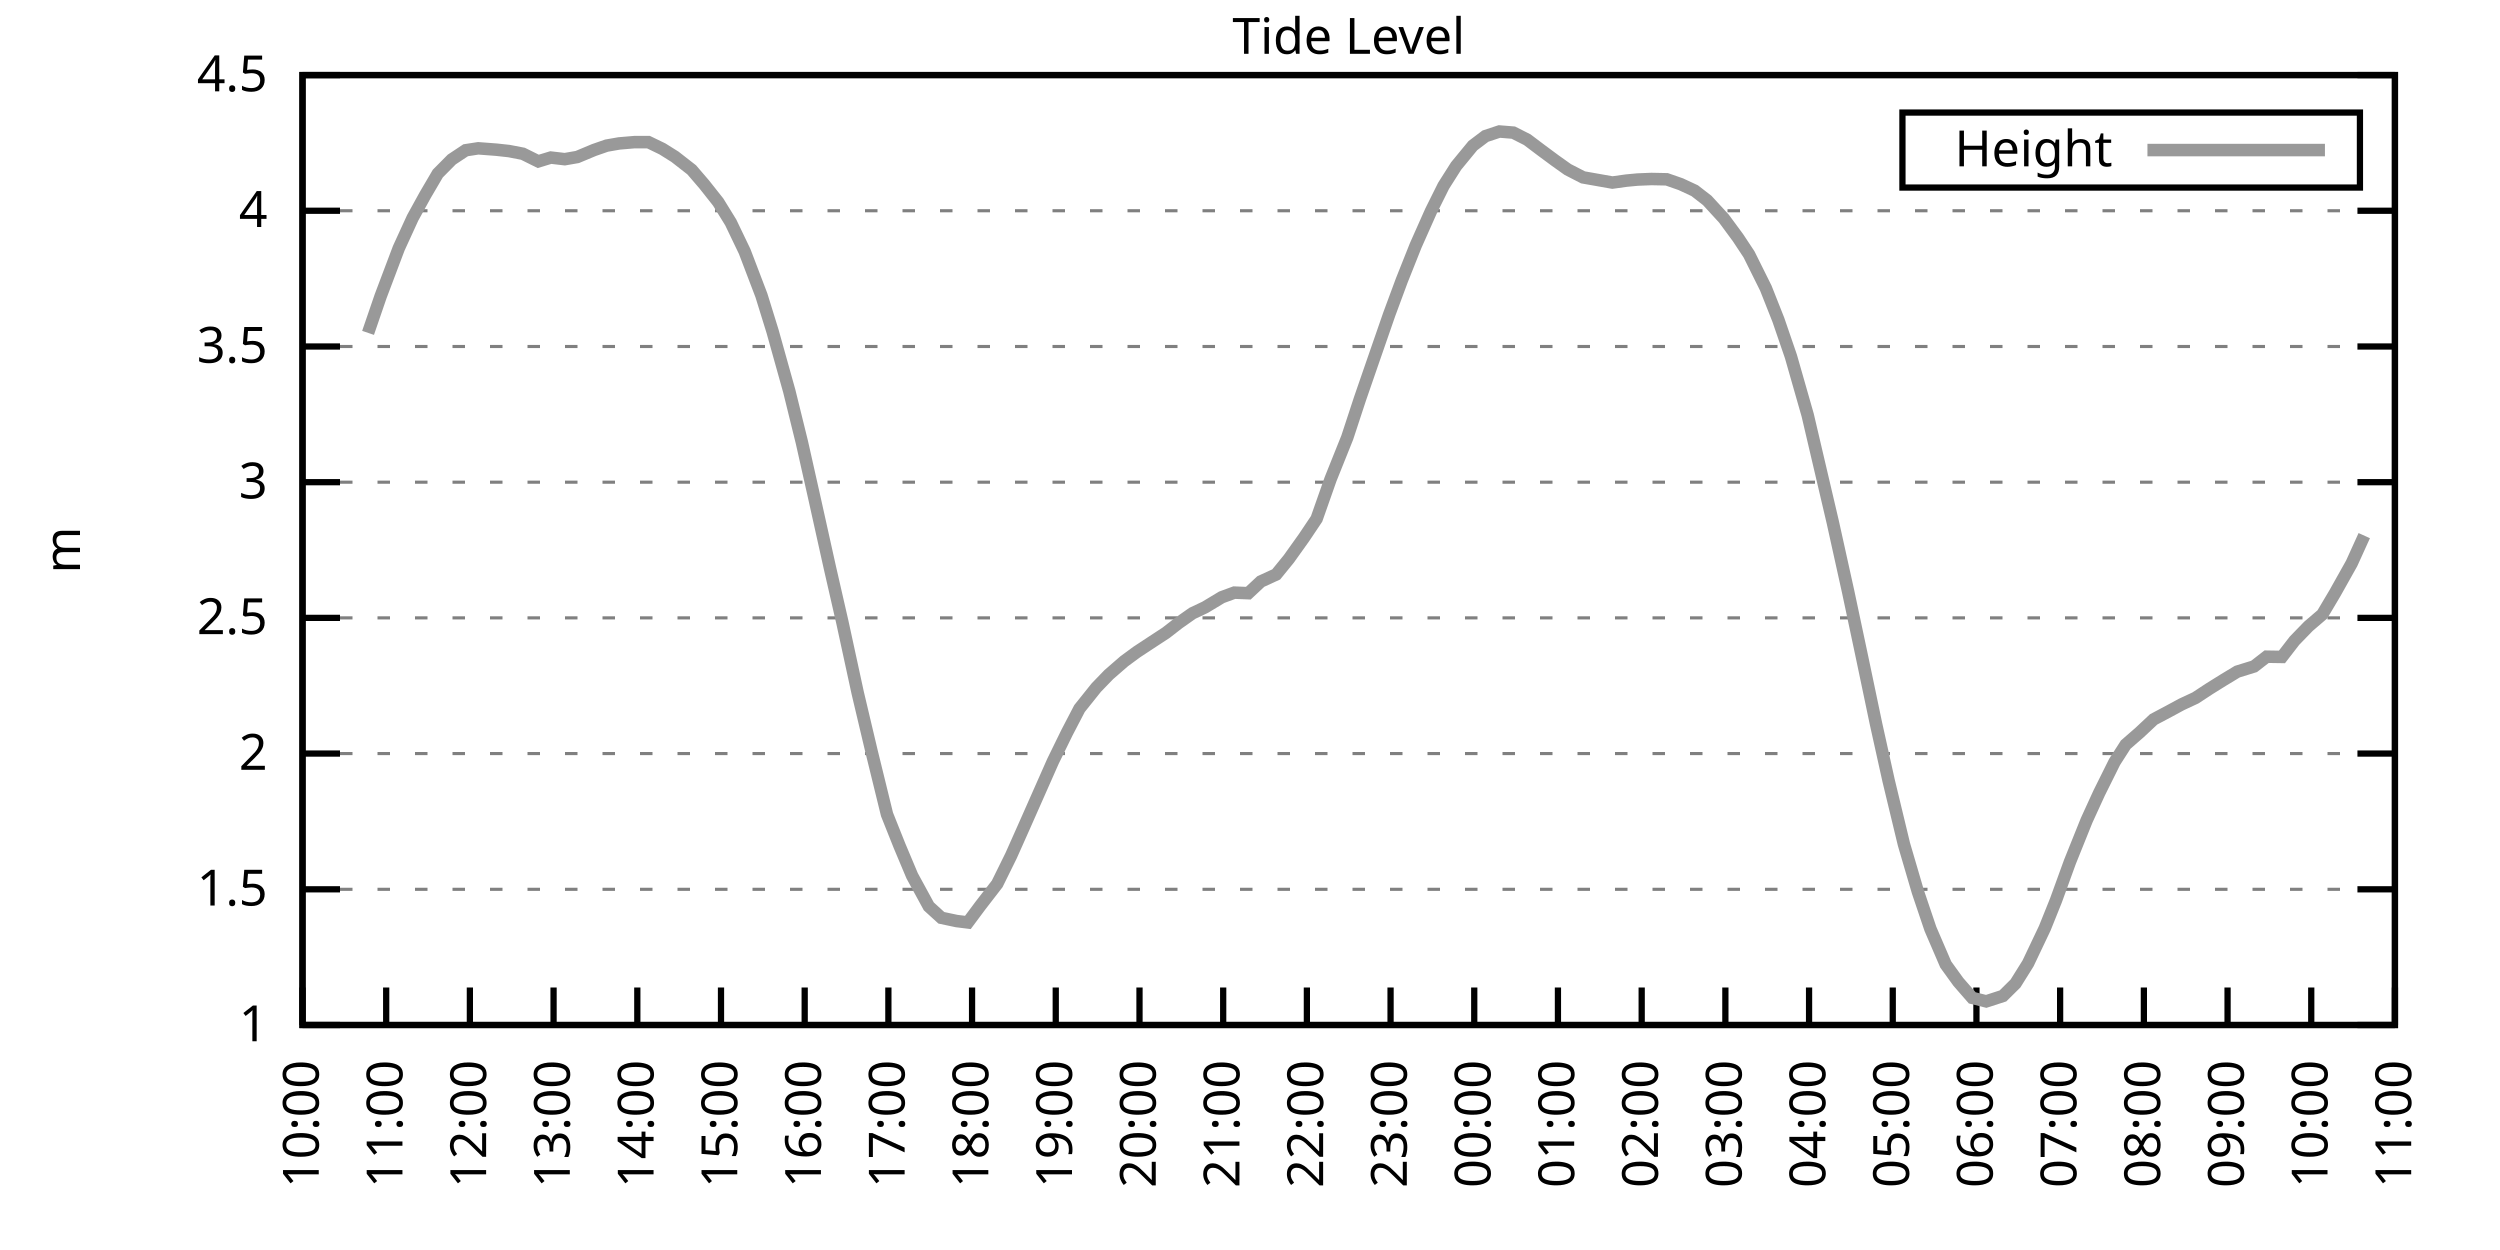
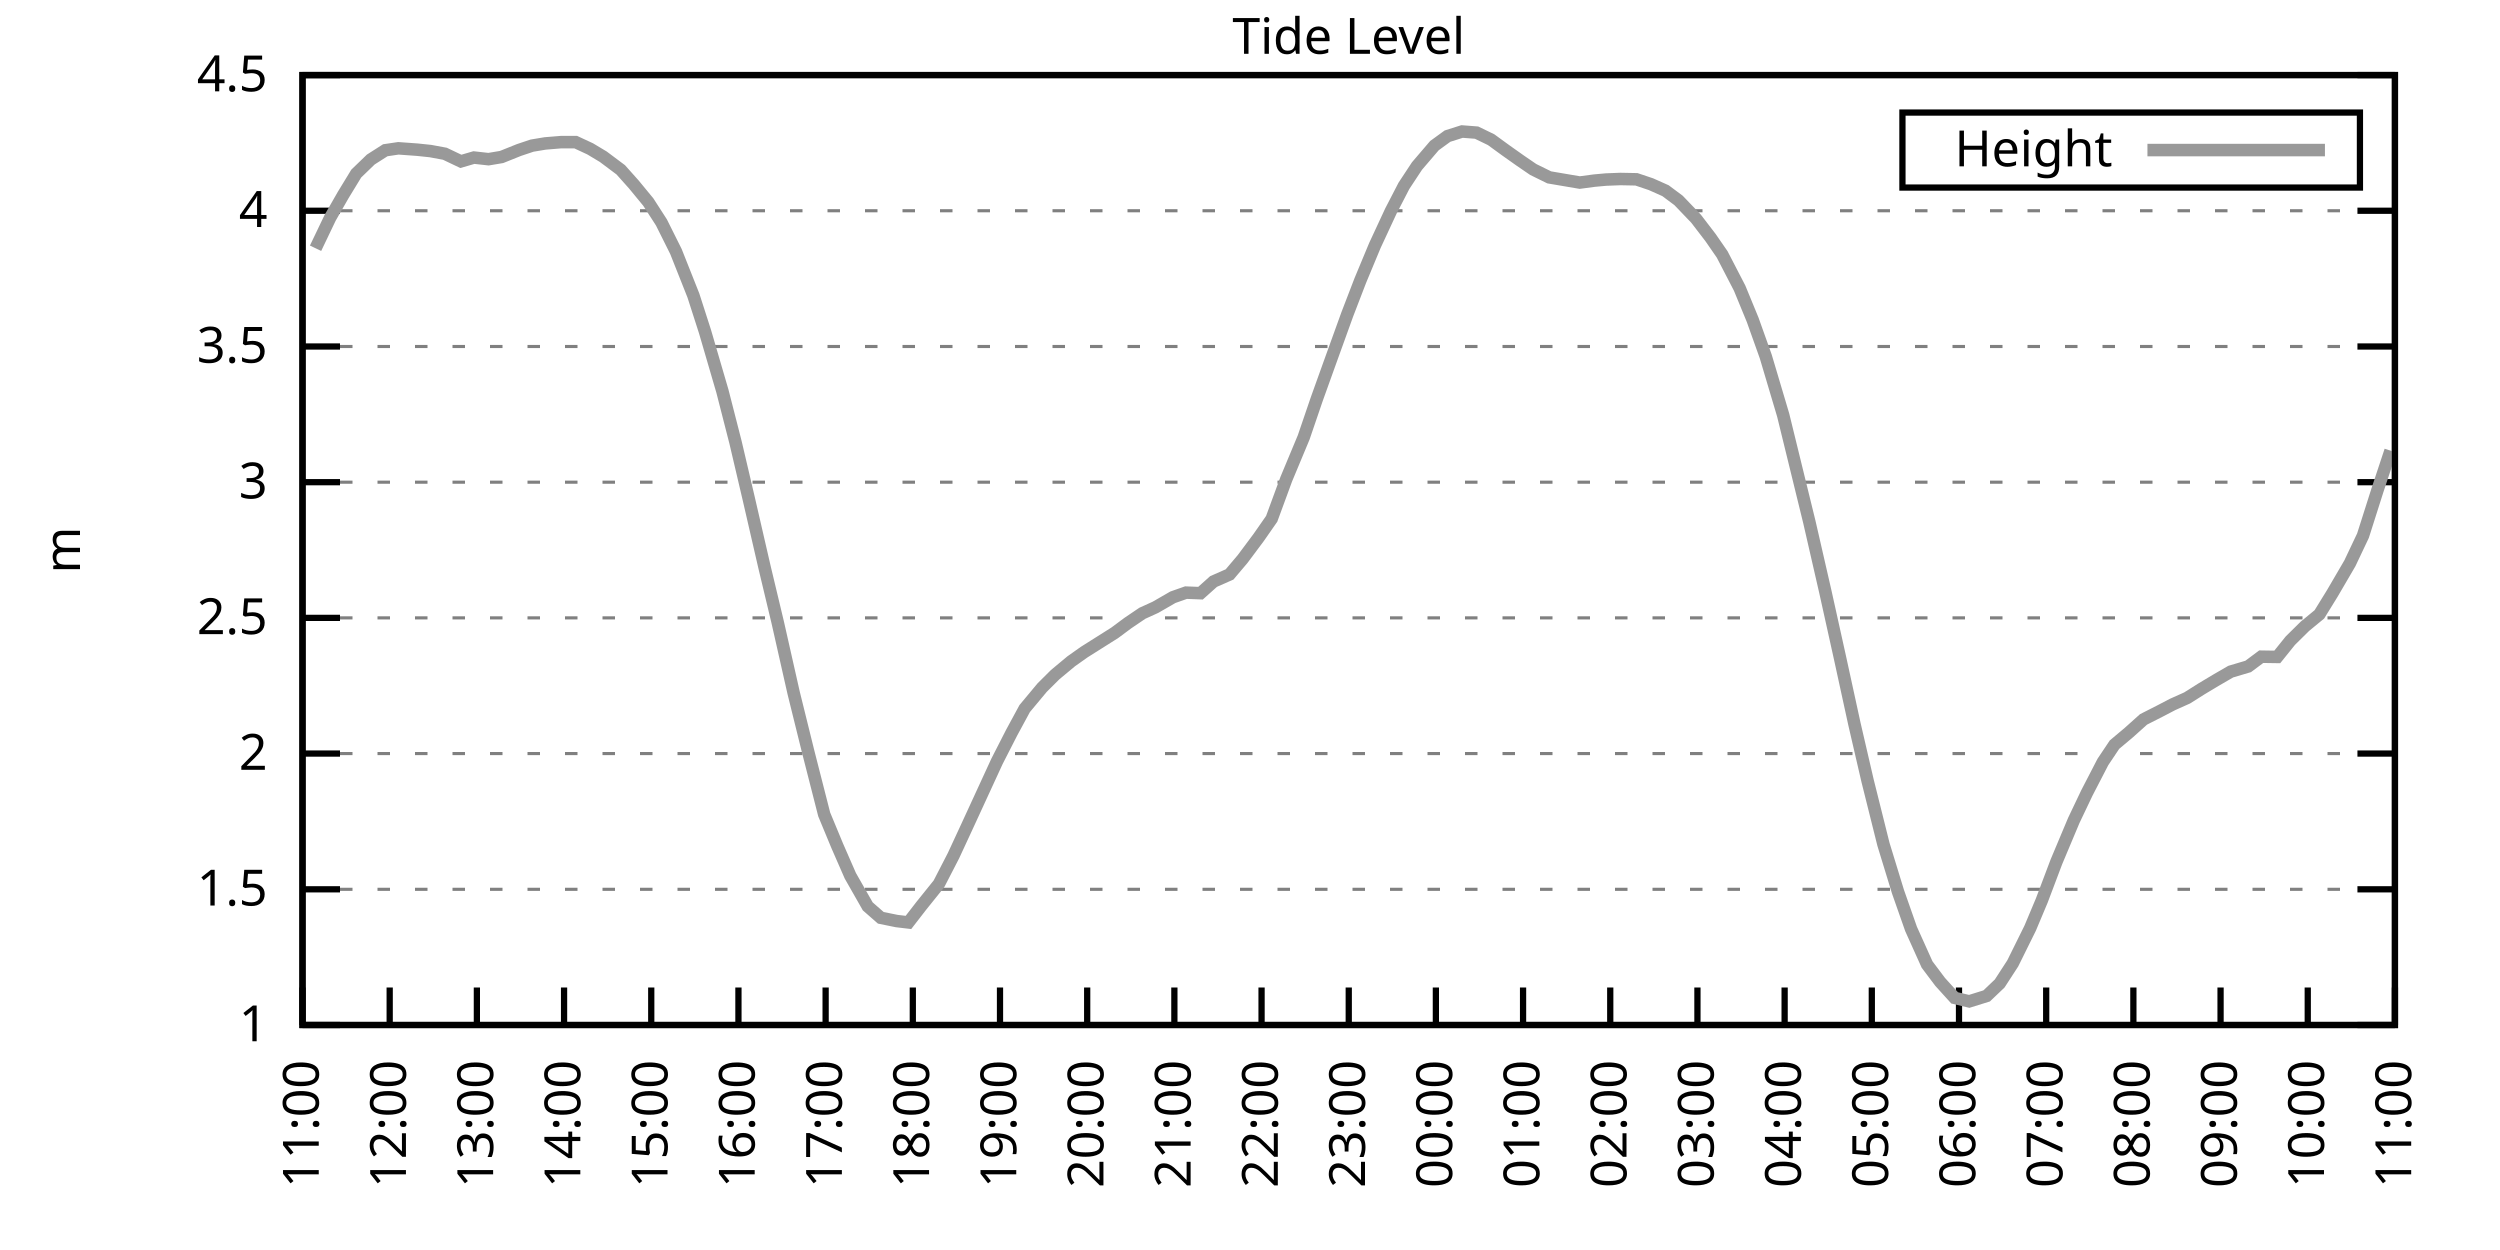
<svg xmlns="http://www.w3.org/2000/svg" xmlns:xlink="http://www.w3.org/1999/xlink" width="400" height="200" viewBox="0 0 400 200">
  <g id="gnuplot_canvas">
    <rect x="0" y="0" width="400" height="200" fill="none" />
    <defs>
      <circle id="gpDot" r="0.5" stroke-width="0.5" stroke="currentColor" />
      <path id="gpPt0" stroke-width="0.333" stroke="currentColor" d="M-1,0 h2 M0,-1 v2" />
      <path id="gpPt1" stroke-width="0.333" stroke="currentColor" d="M-1,-1 L1,1 M1,-1 L-1,1" />
      <path id="gpPt2" stroke-width="0.333" stroke="currentColor" d="M-1,0 L1,0 M0,-1 L0,1 M-1,-1 L1,1 M-1,1 L1,-1" />
      <rect id="gpPt3" stroke-width="0.333" stroke="currentColor" x="-1" y="-1" width="2" height="2" />
      <rect id="gpPt4" stroke-width="0.333" stroke="currentColor" fill="currentColor" x="-1" y="-1" width="2" height="2" />
      <circle id="gpPt5" stroke-width="0.333" stroke="currentColor" cx="0" cy="0" r="1" />
      <use xlink:href="#gpPt5" id="gpPt6" fill="currentColor" stroke="none" />
      <path id="gpPt7" stroke-width="0.333" stroke="currentColor" d="M0,-1.33 L-1.33,0.67 L1.33,0.67 z" />
      <use xlink:href="#gpPt7" id="gpPt8" fill="currentColor" stroke="none" />
      <use xlink:href="#gpPt7" id="gpPt9" stroke="currentColor" transform="rotate(180)" />
      <use xlink:href="#gpPt9" id="gpPt10" fill="currentColor" stroke="none" />
      <use xlink:href="#gpPt3" id="gpPt11" stroke="currentColor" transform="rotate(45)" />
      <use xlink:href="#gpPt11" id="gpPt12" fill="currentColor" stroke="none" />
      <path id="gpPt13" stroke-width="0.333" stroke="currentColor" d="M0,1.330 L1.265,0.411 L0.782,-1.067 L-0.782,-1.076 L-1.265,0.411 z" />
      <use xlink:href="#gpPt13" id="gpPt14" fill="currentColor" stroke="none" />
      <filter id="textbox" filterUnits="objectBoundingBox" x="0" y="0" height="1" width="1">
        <feFlood flood-color="white" flood-opacity="1" result="bgnd" />
        <feComposite in="SourceGraphic" in2="bgnd" operator="atop" />
      </filter>
      <filter id="greybox" filterUnits="objectBoundingBox" x="0" y="0" height="1" width="1">
        <feFlood flood-color="lightgrey" flood-opacity="1" result="grey" />
        <feComposite in="SourceGraphic" in2="grey" operator="atop" />
      </filter>
    </defs>
    <g fill="none" color="white" stroke="currentColor" stroke-width="1.00" stroke-linecap="butt" stroke-linejoin="miter">
</g>
    <g fill="none" color="black" stroke="currentColor" stroke-width="1.00" stroke-linecap="butt" stroke-linejoin="miter">
      <g stroke="none" shape-rendering="crispEdges">
        <polygon fill="rgb(255, 255, 255)" points="48.40,164.00 383.18,164.00 383.18,12.02 48.40,12.02 " />
      </g>
    </g>
    <g fill="none" color="black" stroke="currentColor" stroke-width="1.00" stroke-linecap="butt" stroke-linejoin="miter">
</g>
    <g fill="none" color="black" stroke="black" stroke-width="0.50" stroke-linecap="butt" stroke-linejoin="miter">
</g>
    <g fill="none" color="gray" stroke="currentColor" stroke-width="0.50" stroke-linecap="butt" stroke-linejoin="miter">
      <path stroke="gray" stroke-dasharray="2,4" class="gridline" d="M48.40,164.00 L383.19,164.00  " />
    </g>
    <g fill="none" color="gray" stroke="gray" stroke-width="1.00" stroke-linecap="butt" stroke-linejoin="miter">
</g>
    <g fill="none" color="black" stroke="currentColor" stroke-width="1.00" stroke-linecap="butt" stroke-linejoin="miter">
      <path stroke="black" d="M48.40,164.00 L54.40,164.00 M383.19,164.00 L377.19,164.00  " />
      <g transform="translate(42.80,166.60)" stroke="none" fill="black" font-family="Sans" font-size="8.00" text-anchor="end">
        <text>
          <tspan font-family="Sans"> 1</tspan>
        </text>
      </g>
    </g>
    <g fill="none" color="black" stroke="currentColor" stroke-width="1.00" stroke-linecap="butt" stroke-linejoin="miter">
</g>
    <g fill="none" color="black" stroke="black" stroke-width="0.50" stroke-linecap="butt" stroke-linejoin="miter">
</g>
    <g fill="none" color="gray" stroke="currentColor" stroke-width="0.50" stroke-linecap="butt" stroke-linejoin="miter">
      <path stroke="gray" stroke-dasharray="2,4" class="gridline" d="M48.40,142.29 L383.19,142.29  " />
    </g>
    <g fill="none" color="gray" stroke="gray" stroke-width="1.00" stroke-linecap="butt" stroke-linejoin="miter">
</g>
    <g fill="none" color="black" stroke="currentColor" stroke-width="1.00" stroke-linecap="butt" stroke-linejoin="miter">
      <path stroke="black" d="M48.40,142.29 L54.40,142.29 M383.19,142.29 L377.19,142.29  " />
      <g transform="translate(42.80,144.89)" stroke="none" fill="black" font-family="Sans" font-size="8.00" text-anchor="end">
        <text>
          <tspan font-family="Sans"> 1.5</tspan>
        </text>
      </g>
    </g>
    <g fill="none" color="black" stroke="currentColor" stroke-width="1.00" stroke-linecap="butt" stroke-linejoin="miter">
</g>
    <g fill="none" color="black" stroke="black" stroke-width="0.50" stroke-linecap="butt" stroke-linejoin="miter">
</g>
    <g fill="none" color="gray" stroke="currentColor" stroke-width="0.50" stroke-linecap="butt" stroke-linejoin="miter">
      <path stroke="gray" stroke-dasharray="2,4" class="gridline" d="M48.40,120.57 L383.19,120.57  " />
    </g>
    <g fill="none" color="gray" stroke="gray" stroke-width="1.00" stroke-linecap="butt" stroke-linejoin="miter">
</g>
    <g fill="none" color="black" stroke="currentColor" stroke-width="1.00" stroke-linecap="butt" stroke-linejoin="miter">
      <path stroke="black" d="M48.40,120.57 L54.40,120.57 M383.19,120.57 L377.19,120.57  " />
      <g transform="translate(42.80,123.17)" stroke="none" fill="black" font-family="Sans" font-size="8.00" text-anchor="end">
        <text>
          <tspan font-family="Sans"> 2</tspan>
        </text>
      </g>
    </g>
    <g fill="none" color="black" stroke="currentColor" stroke-width="1.00" stroke-linecap="butt" stroke-linejoin="miter">
</g>
    <g fill="none" color="black" stroke="black" stroke-width="0.50" stroke-linecap="butt" stroke-linejoin="miter">
</g>
    <g fill="none" color="gray" stroke="currentColor" stroke-width="0.50" stroke-linecap="butt" stroke-linejoin="miter">
      <path stroke="gray" stroke-dasharray="2,4" class="gridline" d="M48.40,98.86 L383.19,98.86  " />
    </g>
    <g fill="none" color="gray" stroke="gray" stroke-width="1.00" stroke-linecap="butt" stroke-linejoin="miter">
</g>
    <g fill="none" color="black" stroke="currentColor" stroke-width="1.00" stroke-linecap="butt" stroke-linejoin="miter">
      <path stroke="black" d="M48.40,98.86 L54.40,98.86 M383.19,98.86 L377.19,98.86  " />
      <g transform="translate(42.80,101.46)" stroke="none" fill="black" font-family="Sans" font-size="8.00" text-anchor="end">
        <text>
          <tspan font-family="Sans"> 2.5</tspan>
        </text>
      </g>
    </g>
    <g fill="none" color="black" stroke="currentColor" stroke-width="1.00" stroke-linecap="butt" stroke-linejoin="miter">
</g>
    <g fill="none" color="black" stroke="black" stroke-width="0.50" stroke-linecap="butt" stroke-linejoin="miter">
</g>
    <g fill="none" color="gray" stroke="currentColor" stroke-width="0.50" stroke-linecap="butt" stroke-linejoin="miter">
      <path stroke="gray" stroke-dasharray="2,4" class="gridline" d="M48.40,77.15 L383.19,77.15  " />
    </g>
    <g fill="none" color="gray" stroke="gray" stroke-width="1.00" stroke-linecap="butt" stroke-linejoin="miter">
</g>
    <g fill="none" color="black" stroke="currentColor" stroke-width="1.00" stroke-linecap="butt" stroke-linejoin="miter">
      <path stroke="black" d="M48.40,77.15 L54.40,77.15 M383.19,77.15 L377.19,77.15  " />
      <g transform="translate(42.80,79.75)" stroke="none" fill="black" font-family="Sans" font-size="8.00" text-anchor="end">
        <text>
          <tspan font-family="Sans"> 3</tspan>
        </text>
      </g>
    </g>
    <g fill="none" color="black" stroke="currentColor" stroke-width="1.00" stroke-linecap="butt" stroke-linejoin="miter">
</g>
    <g fill="none" color="black" stroke="black" stroke-width="0.50" stroke-linecap="butt" stroke-linejoin="miter">
</g>
    <g fill="none" color="gray" stroke="currentColor" stroke-width="0.50" stroke-linecap="butt" stroke-linejoin="miter">
      <path stroke="gray" stroke-dasharray="2,4" class="gridline" d="M48.40,55.44 L383.19,55.44  " />
    </g>
    <g fill="none" color="gray" stroke="gray" stroke-width="1.00" stroke-linecap="butt" stroke-linejoin="miter">
</g>
    <g fill="none" color="black" stroke="currentColor" stroke-width="1.00" stroke-linecap="butt" stroke-linejoin="miter">
      <path stroke="black" d="M48.40,55.44 L54.40,55.44 M383.19,55.44 L377.19,55.44  " />
      <g transform="translate(42.80,58.04)" stroke="none" fill="black" font-family="Sans" font-size="8.00" text-anchor="end">
        <text>
          <tspan font-family="Sans"> 3.5</tspan>
        </text>
      </g>
    </g>
    <g fill="none" color="black" stroke="currentColor" stroke-width="1.00" stroke-linecap="butt" stroke-linejoin="miter">
</g>
    <g fill="none" color="black" stroke="black" stroke-width="0.50" stroke-linecap="butt" stroke-linejoin="miter">
</g>
    <g fill="none" color="gray" stroke="currentColor" stroke-width="0.50" stroke-linecap="butt" stroke-linejoin="miter">
      <path stroke="gray" stroke-dasharray="2,4" class="gridline" d="M48.40,33.72 L383.19,33.72  " />
    </g>
    <g fill="none" color="gray" stroke="gray" stroke-width="1.00" stroke-linecap="butt" stroke-linejoin="miter">
</g>
    <g fill="none" color="black" stroke="currentColor" stroke-width="1.00" stroke-linecap="butt" stroke-linejoin="miter">
      <path stroke="black" d="M48.40,33.72 L54.40,33.72 M383.19,33.72 L377.19,33.72  " />
      <g transform="translate(42.80,36.32)" stroke="none" fill="black" font-family="Sans" font-size="8.00" text-anchor="end">
        <text>
          <tspan font-family="Sans"> 4</tspan>
        </text>
      </g>
    </g>
    <g fill="none" color="black" stroke="currentColor" stroke-width="1.00" stroke-linecap="butt" stroke-linejoin="miter">
</g>
    <g fill="none" color="black" stroke="black" stroke-width="0.50" stroke-linecap="butt" stroke-linejoin="miter">
</g>
    <g fill="none" color="gray" stroke="currentColor" stroke-width="0.50" stroke-linecap="butt" stroke-linejoin="miter">
      <path stroke="gray" stroke-dasharray="2,4" class="gridline" d="M48.40,12.01 L383.19,12.01  " />
    </g>
    <g fill="none" color="gray" stroke="gray" stroke-width="1.00" stroke-linecap="butt" stroke-linejoin="miter">
</g>
    <g fill="none" color="black" stroke="currentColor" stroke-width="1.00" stroke-linecap="butt" stroke-linejoin="miter">
      <path stroke="black" d="M48.40,12.01 L54.40,12.01 M383.19,12.01 L377.19,12.01  " />
      <g transform="translate(42.80,14.61)" stroke="none" fill="black" font-family="Sans" font-size="8.00" text-anchor="end">
        <text>
          <tspan font-family="Sans"> 4.5</tspan>
        </text>
      </g>
    </g>
    <g fill="none" color="black" stroke="currentColor" stroke-width="1.00" stroke-linecap="butt" stroke-linejoin="miter">
      <path stroke="black" d="M48.40,164.00 L48.40,158.00  " />
      <g transform="translate(51.00,169.60) rotate(270.00)" stroke="none" fill="black" font-family="Sans" font-size="8.00" text-anchor="end">
        <text>
-           <tspan font-family="Sans">10:00</tspan>
-         </text>
-       </g>
-     </g>
-     <g fill="none" color="black" stroke="currentColor" stroke-width="1.00" stroke-linecap="butt" stroke-linejoin="miter">
-       <path stroke="black" d="M61.79,164.00 L61.79,158.00  " />
-       <g transform="translate(64.39,169.60) rotate(270.00)" stroke="none" fill="black" font-family="Sans" font-size="8.00" text-anchor="end">
-         <text>
          <tspan font-family="Sans">11:00</tspan>
        </text>
      </g>
    </g>
    <g fill="none" color="black" stroke="currentColor" stroke-width="1.00" stroke-linecap="butt" stroke-linejoin="miter">
-       <path stroke="black" d="M75.18,164.00 L75.18,158.00  " />
-       <g transform="translate(77.78,169.60) rotate(270.00)" stroke="none" fill="black" font-family="Sans" font-size="8.00" text-anchor="end">
+       <path stroke="black" d="M62.35,164.00 L62.35,158.00  " />
+       <g transform="translate(64.95,169.60) rotate(270.00)" stroke="none" fill="black" font-family="Sans" font-size="8.00" text-anchor="end">
        <text>
          <tspan font-family="Sans">12:00</tspan>
        </text>
      </g>
    </g>
    <g fill="none" color="black" stroke="currentColor" stroke-width="1.00" stroke-linecap="butt" stroke-linejoin="miter">
-       <path stroke="black" d="M88.57,164.00 L88.57,158.00  " />
-       <g transform="translate(91.17,169.60) rotate(270.00)" stroke="none" fill="black" font-family="Sans" font-size="8.00" text-anchor="end">
+       <path stroke="black" d="M76.30,164.00 L76.30,158.00  " />
+       <g transform="translate(78.90,169.60) rotate(270.00)" stroke="none" fill="black" font-family="Sans" font-size="8.00" text-anchor="end">
        <text>
          <tspan font-family="Sans">13:00</tspan>
        </text>
      </g>
    </g>
    <g fill="none" color="black" stroke="currentColor" stroke-width="1.00" stroke-linecap="butt" stroke-linejoin="miter">
-       <path stroke="black" d="M101.97,164.00 L101.97,158.00  " />
-       <g transform="translate(104.57,169.60) rotate(270.00)" stroke="none" fill="black" font-family="Sans" font-size="8.00" text-anchor="end">
+       <path stroke="black" d="M90.25,164.00 L90.25,158.00  " />
+       <g transform="translate(92.85,169.60) rotate(270.00)" stroke="none" fill="black" font-family="Sans" font-size="8.00" text-anchor="end">
        <text>
          <tspan font-family="Sans">14:00</tspan>
        </text>
      </g>
    </g>
    <g fill="none" color="black" stroke="currentColor" stroke-width="1.00" stroke-linecap="butt" stroke-linejoin="miter">
-       <path stroke="black" d="M115.36,164.00 L115.36,158.00  " />
-       <g transform="translate(117.96,169.60) rotate(270.00)" stroke="none" fill="black" font-family="Sans" font-size="8.00" text-anchor="end">
+       <path stroke="black" d="M104.20,164.00 L104.20,158.00  " />
+       <g transform="translate(106.80,169.60) rotate(270.00)" stroke="none" fill="black" font-family="Sans" font-size="8.00" text-anchor="end">
        <text>
          <tspan font-family="Sans">15:00</tspan>
        </text>
      </g>
    </g>
    <g fill="none" color="black" stroke="currentColor" stroke-width="1.00" stroke-linecap="butt" stroke-linejoin="miter">
-       <path stroke="black" d="M128.75,164.00 L128.75,158.00  " />
-       <g transform="translate(131.35,169.60) rotate(270.00)" stroke="none" fill="black" font-family="Sans" font-size="8.00" text-anchor="end">
+       <path stroke="black" d="M118.15,164.00 L118.15,158.00  " />
+       <g transform="translate(120.75,169.60) rotate(270.00)" stroke="none" fill="black" font-family="Sans" font-size="8.00" text-anchor="end">
        <text>
          <tspan font-family="Sans">16:00</tspan>
        </text>
      </g>
    </g>
    <g fill="none" color="black" stroke="currentColor" stroke-width="1.00" stroke-linecap="butt" stroke-linejoin="miter">
-       <path stroke="black" d="M142.14,164.00 L142.14,158.00  " />
-       <g transform="translate(144.74,169.60) rotate(270.00)" stroke="none" fill="black" font-family="Sans" font-size="8.00" text-anchor="end">
+       <path stroke="black" d="M132.10,164.00 L132.10,158.00  " />
+       <g transform="translate(134.70,169.60) rotate(270.00)" stroke="none" fill="black" font-family="Sans" font-size="8.00" text-anchor="end">
        <text>
          <tspan font-family="Sans">17:00</tspan>
        </text>
      </g>
    </g>
    <g fill="none" color="black" stroke="currentColor" stroke-width="1.00" stroke-linecap="butt" stroke-linejoin="miter">
-       <path stroke="black" d="M155.53,164.00 L155.53,158.00  " />
-       <g transform="translate(158.13,169.60) rotate(270.00)" stroke="none" fill="black" font-family="Sans" font-size="8.00" text-anchor="end">
+       <path stroke="black" d="M146.05,164.00 L146.05,158.00  " />
+       <g transform="translate(148.65,169.60) rotate(270.00)" stroke="none" fill="black" font-family="Sans" font-size="8.00" text-anchor="end">
        <text>
          <tspan font-family="Sans">18:00</tspan>
        </text>
      </g>
    </g>
    <g fill="none" color="black" stroke="currentColor" stroke-width="1.00" stroke-linecap="butt" stroke-linejoin="miter">
-       <path stroke="black" d="M168.92,164.00 L168.92,158.00  " />
-       <g transform="translate(171.52,169.60) rotate(270.00)" stroke="none" fill="black" font-family="Sans" font-size="8.00" text-anchor="end">
+       <path stroke="black" d="M160.00,164.00 L160.00,158.00  " />
+       <g transform="translate(162.60,169.60) rotate(270.00)" stroke="none" fill="black" font-family="Sans" font-size="8.00" text-anchor="end">
        <text>
          <tspan font-family="Sans">19:00</tspan>
        </text>
      </g>
    </g>
    <g fill="none" color="black" stroke="currentColor" stroke-width="1.00" stroke-linecap="butt" stroke-linejoin="miter">
-       <path stroke="black" d="M182.32,164.00 L182.32,158.00  " />
-       <g transform="translate(184.92,169.60) rotate(270.00)" stroke="none" fill="black" font-family="Sans" font-size="8.00" text-anchor="end">
+       <path stroke="black" d="M173.95,164.00 L173.95,158.00  " />
+       <g transform="translate(176.55,169.60) rotate(270.00)" stroke="none" fill="black" font-family="Sans" font-size="8.00" text-anchor="end">
        <text>
          <tspan font-family="Sans">20:00</tspan>
        </text>
      </g>
    </g>
    <g fill="none" color="black" stroke="currentColor" stroke-width="1.00" stroke-linecap="butt" stroke-linejoin="miter">
-       <path stroke="black" d="M195.71,164.00 L195.71,158.00  " />
-       <g transform="translate(198.31,169.60) rotate(270.00)" stroke="none" fill="black" font-family="Sans" font-size="8.00" text-anchor="end">
+       <path stroke="black" d="M187.90,164.00 L187.90,158.00  " />
+       <g transform="translate(190.50,169.60) rotate(270.00)" stroke="none" fill="black" font-family="Sans" font-size="8.00" text-anchor="end">
        <text>
          <tspan font-family="Sans">21:00</tspan>
        </text>
      </g>
    </g>
    <g fill="none" color="black" stroke="currentColor" stroke-width="1.00" stroke-linecap="butt" stroke-linejoin="miter">
-       <path stroke="black" d="M209.10,164.00 L209.10,158.00  " />
-       <g transform="translate(211.70,169.60) rotate(270.00)" stroke="none" fill="black" font-family="Sans" font-size="8.00" text-anchor="end">
+       <path stroke="black" d="M201.85,164.00 L201.85,158.00  " />
+       <g transform="translate(204.45,169.60) rotate(270.00)" stroke="none" fill="black" font-family="Sans" font-size="8.00" text-anchor="end">
        <text>
          <tspan font-family="Sans">22:00</tspan>
        </text>
      </g>
    </g>
    <g fill="none" color="black" stroke="currentColor" stroke-width="1.00" stroke-linecap="butt" stroke-linejoin="miter">
-       <path stroke="black" d="M222.49,164.00 L222.49,158.00  " />
-       <g transform="translate(225.09,169.60) rotate(270.00)" stroke="none" fill="black" font-family="Sans" font-size="8.00" text-anchor="end">
+       <path stroke="black" d="M215.80,164.00 L215.80,158.00  " />
+       <g transform="translate(218.40,169.60) rotate(270.00)" stroke="none" fill="black" font-family="Sans" font-size="8.00" text-anchor="end">
        <text>
          <tspan font-family="Sans">23:00</tspan>
        </text>
      </g>
    </g>
    <g fill="none" color="black" stroke="currentColor" stroke-width="1.00" stroke-linecap="butt" stroke-linejoin="miter">
-       <path stroke="black" d="M235.88,164.00 L235.88,158.00  " />
-       <g transform="translate(238.48,169.60) rotate(270.00)" stroke="none" fill="black" font-family="Sans" font-size="8.00" text-anchor="end">
+       <path stroke="black" d="M229.74,164.00 L229.74,158.00  " />
+       <g transform="translate(232.34,169.60) rotate(270.00)" stroke="none" fill="black" font-family="Sans" font-size="8.00" text-anchor="end">
        <text>
          <tspan font-family="Sans">00:00</tspan>
        </text>
      </g>
    </g>
    <g fill="none" color="black" stroke="currentColor" stroke-width="1.00" stroke-linecap="butt" stroke-linejoin="miter">
-       <path stroke="black" d="M249.27,164.00 L249.27,158.00  " />
-       <g transform="translate(251.87,169.60) rotate(270.00)" stroke="none" fill="black" font-family="Sans" font-size="8.00" text-anchor="end">
+       <path stroke="black" d="M243.69,164.00 L243.69,158.00  " />
+       <g transform="translate(246.29,169.60) rotate(270.00)" stroke="none" fill="black" font-family="Sans" font-size="8.00" text-anchor="end">
        <text>
          <tspan font-family="Sans">01:00</tspan>
        </text>
      </g>
    </g>
    <g fill="none" color="black" stroke="currentColor" stroke-width="1.00" stroke-linecap="butt" stroke-linejoin="miter">
-       <path stroke="black" d="M262.67,164.00 L262.67,158.00  " />
-       <g transform="translate(265.27,169.60) rotate(270.00)" stroke="none" fill="black" font-family="Sans" font-size="8.00" text-anchor="end">
+       <path stroke="black" d="M257.64,164.00 L257.64,158.00  " />
+       <g transform="translate(260.24,169.60) rotate(270.00)" stroke="none" fill="black" font-family="Sans" font-size="8.00" text-anchor="end">
        <text>
          <tspan font-family="Sans">02:00</tspan>
        </text>
      </g>
    </g>
    <g fill="none" color="black" stroke="currentColor" stroke-width="1.00" stroke-linecap="butt" stroke-linejoin="miter">
-       <path stroke="black" d="M276.06,164.00 L276.06,158.00  " />
-       <g transform="translate(278.66,169.60) rotate(270.00)" stroke="none" fill="black" font-family="Sans" font-size="8.00" text-anchor="end">
+       <path stroke="black" d="M271.59,164.00 L271.59,158.00  " />
+       <g transform="translate(274.19,169.60) rotate(270.00)" stroke="none" fill="black" font-family="Sans" font-size="8.00" text-anchor="end">
        <text>
          <tspan font-family="Sans">03:00</tspan>
        </text>
      </g>
    </g>
    <g fill="none" color="black" stroke="currentColor" stroke-width="1.00" stroke-linecap="butt" stroke-linejoin="miter">
-       <path stroke="black" d="M289.45,164.00 L289.45,158.00  " />
-       <g transform="translate(292.05,169.60) rotate(270.00)" stroke="none" fill="black" font-family="Sans" font-size="8.00" text-anchor="end">
+       <path stroke="black" d="M285.54,164.00 L285.54,158.00  " />
+       <g transform="translate(288.14,169.60) rotate(270.00)" stroke="none" fill="black" font-family="Sans" font-size="8.00" text-anchor="end">
        <text>
          <tspan font-family="Sans">04:00</tspan>
        </text>
      </g>
    </g>
    <g fill="none" color="black" stroke="currentColor" stroke-width="1.00" stroke-linecap="butt" stroke-linejoin="miter">
-       <path stroke="black" d="M302.84,164.00 L302.84,158.00  " />
-       <g transform="translate(305.44,169.60) rotate(270.00)" stroke="none" fill="black" font-family="Sans" font-size="8.00" text-anchor="end">
+       <path stroke="black" d="M299.49,164.00 L299.49,158.00  " />
+       <g transform="translate(302.09,169.60) rotate(270.00)" stroke="none" fill="black" font-family="Sans" font-size="8.00" text-anchor="end">
        <text>
          <tspan font-family="Sans">05:00</tspan>
        </text>
      </g>
    </g>
    <g fill="none" color="black" stroke="currentColor" stroke-width="1.00" stroke-linecap="butt" stroke-linejoin="miter">
-       <path stroke="black" d="M316.23,164.00 L316.23,158.00  " />
-       <g transform="translate(318.83,169.60) rotate(270.00)" stroke="none" fill="black" font-family="Sans" font-size="8.00" text-anchor="end">
+       <path stroke="black" d="M313.44,164.00 L313.44,158.00  " />
+       <g transform="translate(316.04,169.60) rotate(270.00)" stroke="none" fill="black" font-family="Sans" font-size="8.00" text-anchor="end">
        <text>
          <tspan font-family="Sans">06:00</tspan>
        </text>
      </g>
    </g>
    <g fill="none" color="black" stroke="currentColor" stroke-width="1.00" stroke-linecap="butt" stroke-linejoin="miter">
-       <path stroke="black" d="M329.62,164.00 L329.62,158.00  " />
-       <g transform="translate(332.22,169.60) rotate(270.00)" stroke="none" fill="black" font-family="Sans" font-size="8.00" text-anchor="end">
+       <path stroke="black" d="M327.39,164.00 L327.39,158.00  " />
+       <g transform="translate(329.99,169.60) rotate(270.00)" stroke="none" fill="black" font-family="Sans" font-size="8.00" text-anchor="end">
        <text>
          <tspan font-family="Sans">07:00</tspan>
        </text>
      </g>
    </g>
    <g fill="none" color="black" stroke="currentColor" stroke-width="1.00" stroke-linecap="butt" stroke-linejoin="miter">
-       <path stroke="black" d="M343.02,164.00 L343.02,158.00  " />
-       <g transform="translate(345.62,169.60) rotate(270.00)" stroke="none" fill="black" font-family="Sans" font-size="8.00" text-anchor="end">
+       <path stroke="black" d="M341.34,164.00 L341.34,158.00  " />
+       <g transform="translate(343.94,169.60) rotate(270.00)" stroke="none" fill="black" font-family="Sans" font-size="8.00" text-anchor="end">
        <text>
          <tspan font-family="Sans">08:00</tspan>
        </text>
      </g>
    </g>
    <g fill="none" color="black" stroke="currentColor" stroke-width="1.00" stroke-linecap="butt" stroke-linejoin="miter">
-       <path stroke="black" d="M356.41,164.00 L356.41,158.00  " />
-       <g transform="translate(359.01,169.60) rotate(270.00)" stroke="none" fill="black" font-family="Sans" font-size="8.00" text-anchor="end">
+       <path stroke="black" d="M355.29,164.00 L355.29,158.00  " />
+       <g transform="translate(357.89,169.60) rotate(270.00)" stroke="none" fill="black" font-family="Sans" font-size="8.00" text-anchor="end">
        <text>
          <tspan font-family="Sans">09:00</tspan>
        </text>
      </g>
    </g>
    <g fill="none" color="black" stroke="currentColor" stroke-width="1.00" stroke-linecap="butt" stroke-linejoin="miter">
-       <path stroke="black" d="M369.80,164.00 L369.80,158.00  " />
-       <g transform="translate(372.40,169.60) rotate(270.00)" stroke="none" fill="black" font-family="Sans" font-size="8.00" text-anchor="end">
+       <path stroke="black" d="M369.24,164.00 L369.24,158.00  " />
+       <g transform="translate(371.84,169.60) rotate(270.00)" stroke="none" fill="black" font-family="Sans" font-size="8.00" text-anchor="end">
        <text>
          <tspan font-family="Sans">10:00</tspan>
        </text>
      </g>
    </g>
    <g fill="none" color="black" stroke="currentColor" stroke-width="1.00" stroke-linecap="butt" stroke-linejoin="miter">
      <path stroke="black" d="M383.19,164.00 L383.19,158.00  " />
      <g transform="translate(385.79,169.60) rotate(270.00)" stroke="none" fill="black" font-family="Sans" font-size="8.00" text-anchor="end">
        <text>
          <tspan font-family="Sans">11:00</tspan>
        </text>
      </g>
    </g>
    <g fill="none" color="black" stroke="currentColor" stroke-width="1.00" stroke-linecap="butt" stroke-linejoin="miter">
</g>
    <g fill="none" color="black" stroke="currentColor" stroke-width="1.00" stroke-linecap="butt" stroke-linejoin="miter">
      <path stroke="black" d="M48.40,12.01 L48.40,164.00 L383.19,164.00 L383.19,12.01 L48.40,12.01 Z  " />
    </g>
    <g fill="none" color="black" stroke="currentColor" stroke-width="1.00" stroke-linecap="butt" stroke-linejoin="miter">
</g>
    <g fill="none" color="black" stroke="currentColor" stroke-width="1.00" stroke-linecap="butt" stroke-linejoin="miter">
      <path stroke="black" d="M304.39,30.01 L304.39,18.01 L377.59,18.01 L377.59,30.01 L304.39,30.01 Z  " />
    </g>
    <g id="Tide_level_plot_1">
      <g fill="none" color="white" stroke="black" stroke-width="2.00" stroke-linecap="butt" stroke-linejoin="miter">
</g>
      <g fill="none" color="black" stroke="currentColor" stroke-width="2.00" stroke-linecap="butt" stroke-linejoin="miter">
        <g transform="translate(337.99,26.61)" stroke="none" fill="black" font-family="Sans" font-size="8.00" text-anchor="end">
          <text>
            <tspan font-family="Sans">Height</tspan>
          </text>
        </g>
      </g>
      <g fill="none" color="black" stroke="currentColor" stroke-width="2.00" stroke-linecap="butt" stroke-linejoin="miter">
-         <path stroke="rgb(153, 153, 153)" d="M343.59,24.01 L371.99,24.01 M58.89,53.26 L60.90,47.40 L63.80,39.72 L66.03,34.85 L68.04,31.20 L70.05,27.77   L72.28,25.52 L74.51,24.04 L76.52,23.73 L79.42,23.95 L81.43,24.17 L83.66,24.60 L86.12,25.82 L88.13,25.21   L90.36,25.47 L92.37,25.12 L95.05,24.00 L97.06,23.30 L99.06,22.95 L101.52,22.74 L103.75,22.74 L105.98,23.82   L107.99,25.08 L110.67,27.17 L112.68,29.51 L114.91,32.33 L116.92,35.59 L119.15,40.24 L121.83,47.27 L123.62,53.05   L126.29,62.60 L128.30,70.76 L130.31,79.71 L132.77,90.78 L134.78,99.56 L137.23,110.85 L139.46,120.27 L141.92,130.30   L143.93,135.34 L145.94,140.12 L148.61,145.02 L150.62,146.85 L153.08,147.37 L154.86,147.59 L156.87,144.89 L159.55,141.42   L161.78,136.90 L163.79,132.39 L166.25,126.83 L168.48,121.79 L170.71,117.23 L172.72,113.37 L175.40,110.02 L177.41,107.94   L179.86,105.81 L181.87,104.33 L184.10,102.86 L186.56,101.25 L188.57,99.69 L190.80,98.12 L192.81,97.17 L195.48,95.56   L197.49,94.82 L199.73,94.91 L201.73,93.04 L204.19,91.91 L206.20,89.44 L208.65,86.01 L210.66,83.01 L212.89,76.67   L215.57,69.98 L217.58,63.86 L219.59,58.04 L222.27,50.31 L224.28,44.88 L226.51,39.28 L228.96,33.77 L230.97,29.73   L232.98,26.56 L235.66,23.30 L237.67,21.78 L239.90,21.04 L242.13,21.22 L244.36,22.35 L246.60,24.04 L248.83,25.69   L250.84,27.12 L253.29,28.38 L257.98,29.21 L260.21,28.90 L262.00,28.73 L264.23,28.64 L266.68,28.69 L268.92,29.47   L271.15,30.51 L273.16,32.07 L275.83,34.98 L278.07,38.02 L279.85,40.71 L282.53,46.10 L284.54,51.18 L286.55,57.04   L289.23,66.42 L293.24,83.53 L295.70,94.65 L297.93,105.16 L300.16,115.80 L302.17,124.87 L304.63,135.08 L306.86,142.68   L308.87,148.63 L311.32,154.32 L313.33,157.10 L315.56,159.66 L317.79,160.22 L320.47,159.35 L322.48,157.36 L324.49,154.14   L327.17,148.50 L328.95,144.07 L331.19,137.90 L333.86,131.26 L335.87,126.87 L338.33,121.92 L340.11,119.14 L342.35,117.19   L344.58,115.10 L347.03,113.80 L349.04,112.71 L351.27,111.67 L353.51,110.20 L355.74,108.81 L357.97,107.46 L360.65,106.63   L362.66,105.07 L365.11,105.11 L367.12,102.51 L369.35,100.21 L371.58,98.30 L373.59,94.91 L376.27,90.13 L378.28,85.70    " />
+         <path stroke="rgb(153, 153, 153)" d="M343.59,24.01 L371.99,24.01 M50.49,39.72 L52.82,34.85 L54.91,31.20 L57.00,27.77 L59.33,25.52 L61.65,24.04   L63.74,23.73 L66.77,23.95 L68.86,24.17 L71.18,24.60 L73.74,25.82 L75.83,25.21 L78.16,25.47 L80.25,25.12   L83.04,24.00 L85.13,23.30 L87.23,22.95 L89.78,22.74 L92.11,22.74 L94.43,23.82 L96.53,25.08 L99.32,27.17   L101.41,29.51 L103.73,32.33 L105.83,35.59 L108.15,40.24 L110.94,47.27 L112.80,53.05 L115.59,62.60 L117.68,70.76   L119.78,79.71 L122.33,90.78 L124.43,99.56 L126.98,110.85 L129.31,120.27 L131.87,130.30 L133.96,135.34 L136.05,140.12   L138.84,145.02 L140.93,146.85 L143.49,147.37 L145.35,147.59 L147.44,144.89 L150.23,141.42 L152.56,136.90 L154.65,132.39   L157.21,126.83 L159.53,121.79 L161.86,117.23 L163.95,113.37 L166.74,110.02 L168.83,107.94 L171.39,105.81 L173.48,104.33   L175.81,102.86 L178.36,101.25 L180.46,99.69 L182.78,98.12 L184.87,97.17 L187.66,95.56 L189.76,94.82 L192.08,94.91   L194.17,93.04 L196.73,91.91 L198.82,89.44 L201.38,86.01 L203.47,83.01 L205.80,76.67 L208.59,69.98 L210.68,63.86   L212.77,58.04 L215.56,50.31 L217.65,44.88 L219.98,39.28 L222.54,33.77 L224.63,29.73 L226.72,26.56 L229.51,23.30   L231.60,21.78 L233.93,21.04 L236.25,21.22 L238.58,22.35 L240.90,24.04 L243.23,25.69 L245.32,27.12 L247.88,28.38   L252.76,29.21 L255.09,28.90 L256.95,28.73 L259.27,28.64 L261.83,28.69 L264.15,29.47 L266.48,30.51 L268.57,32.07   L271.36,34.98 L273.69,38.02 L275.55,40.71 L278.34,46.10 L280.43,51.18 L282.52,57.04 L285.31,66.42 L289.50,83.53   L292.05,94.65 L294.38,105.16 L296.70,115.80 L298.80,124.87 L301.35,135.08 L303.68,142.68 L305.77,148.63 L308.33,154.32   L310.42,157.10 L312.74,159.66 L315.07,160.22 L317.86,159.35 L319.95,157.36 L322.04,154.14 L324.83,148.50 L326.69,144.07   L329.02,137.90 L331.81,131.26 L333.90,126.87 L336.46,121.92 L338.32,119.14 L340.64,117.19 L342.97,115.10 L345.53,113.80   L347.62,112.71 L349.94,111.67 L352.27,110.20 L354.59,108.81 L356.92,107.46 L359.71,106.63 L361.80,105.07 L364.36,105.11   L366.45,102.51 L368.78,100.21 L371.10,98.30 L373.19,94.91 L375.98,90.13 L378.08,85.70 L380.40,78.41 L382.49,72.11    " />
      </g>
    </g>
    <g fill="none" color="black" stroke="currentColor" stroke-width="2.00" stroke-linecap="butt" stroke-linejoin="miter">
</g>
    <g fill="none" color="black" stroke="black" stroke-width="1.00" stroke-linecap="butt" stroke-linejoin="miter">
</g>
    <g fill="none" color="black" stroke="currentColor" stroke-width="1.00" stroke-linecap="butt" stroke-linejoin="miter">
      <path stroke="black" d="M48.40,12.01 L48.40,164.00 L383.19,164.00 L383.19,12.01 L48.40,12.01 Z  " />
      <g transform="translate(12.80,88.01) rotate(270.00)" stroke="none" fill="black" font-family="Sans" font-size="8.00" text-anchor="middle">
        <text>
          <tspan font-family="Sans">m</tspan>
        </text>
      </g>
    </g>
    <g fill="none" color="black" stroke="currentColor" stroke-width="1.00" stroke-linecap="butt" stroke-linejoin="miter">
</g>
    <g fill="none" color="black" stroke="currentColor" stroke-width="1.00" stroke-linecap="butt" stroke-linejoin="miter">
      <g transform="translate(215.79,8.61)" stroke="none" fill="black" font-family="Sans" font-size="8.00" text-anchor="middle">
        <text>
          <tspan font-family="Sans">Tide Level</tspan>
        </text>
      </g>
    </g>
    <g fill="none" color="black" stroke="currentColor" stroke-width="1.00" stroke-linecap="butt" stroke-linejoin="miter">
</g>
  </g>
</svg>
